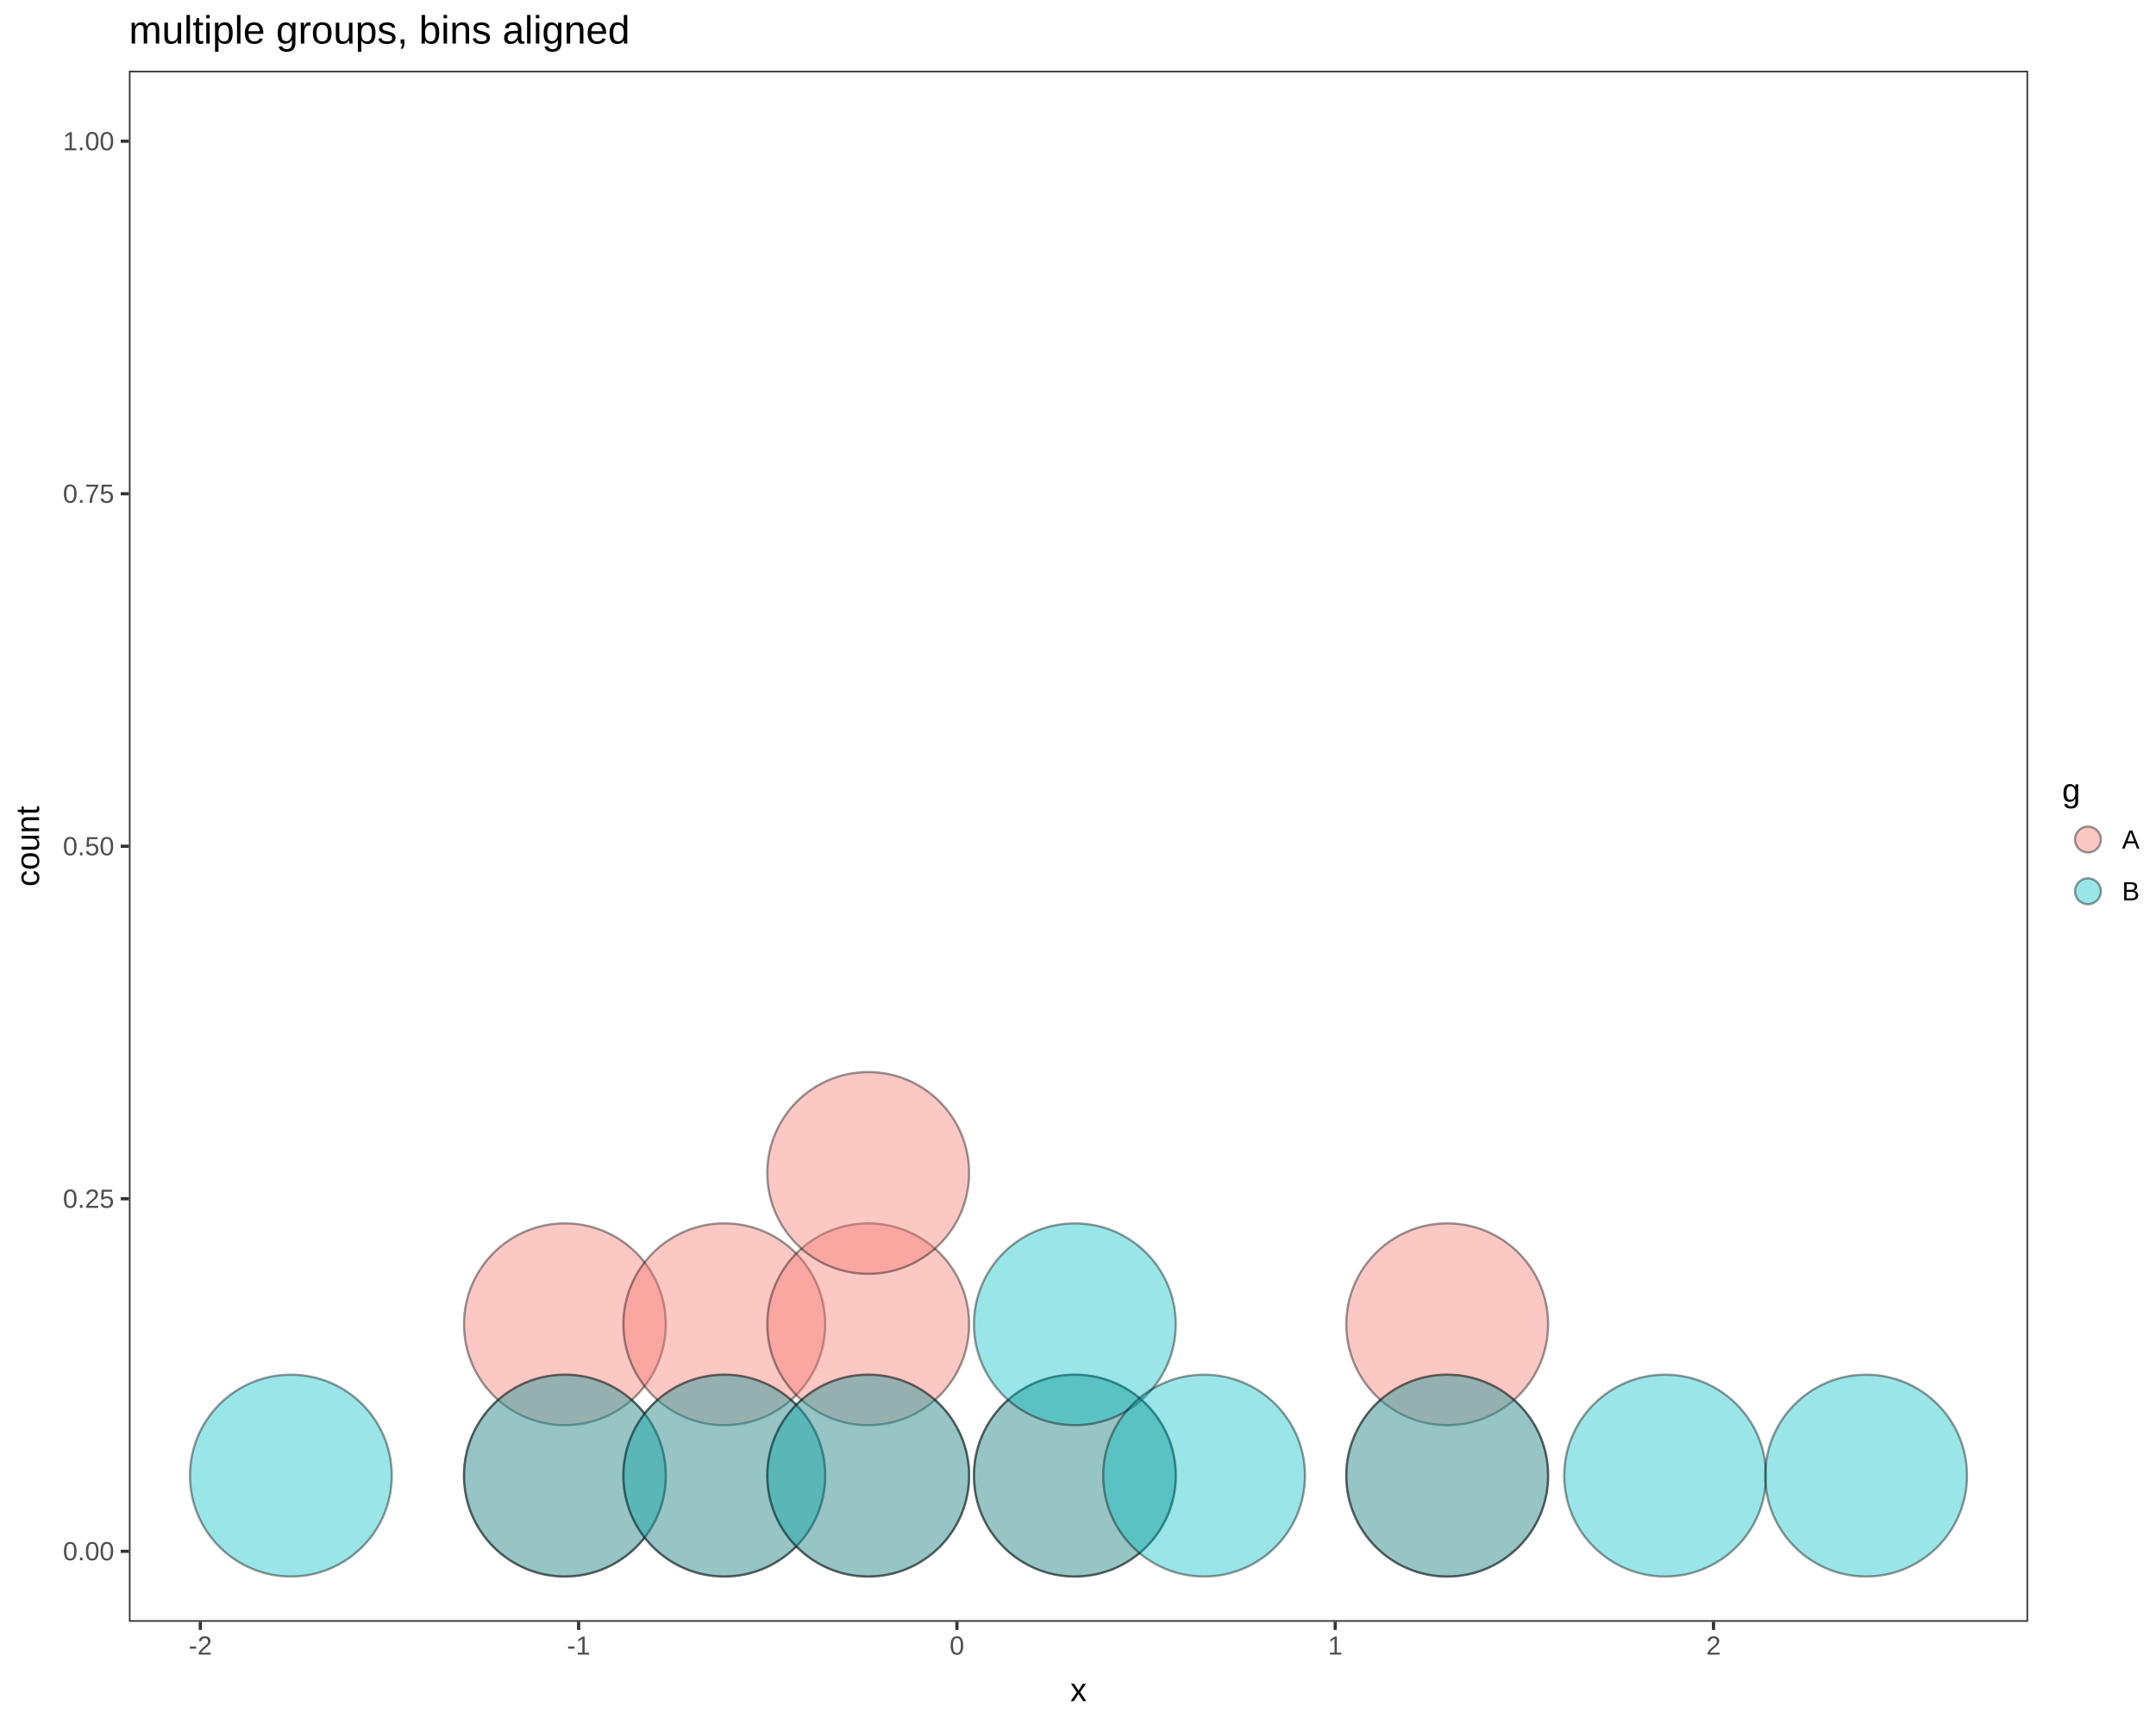
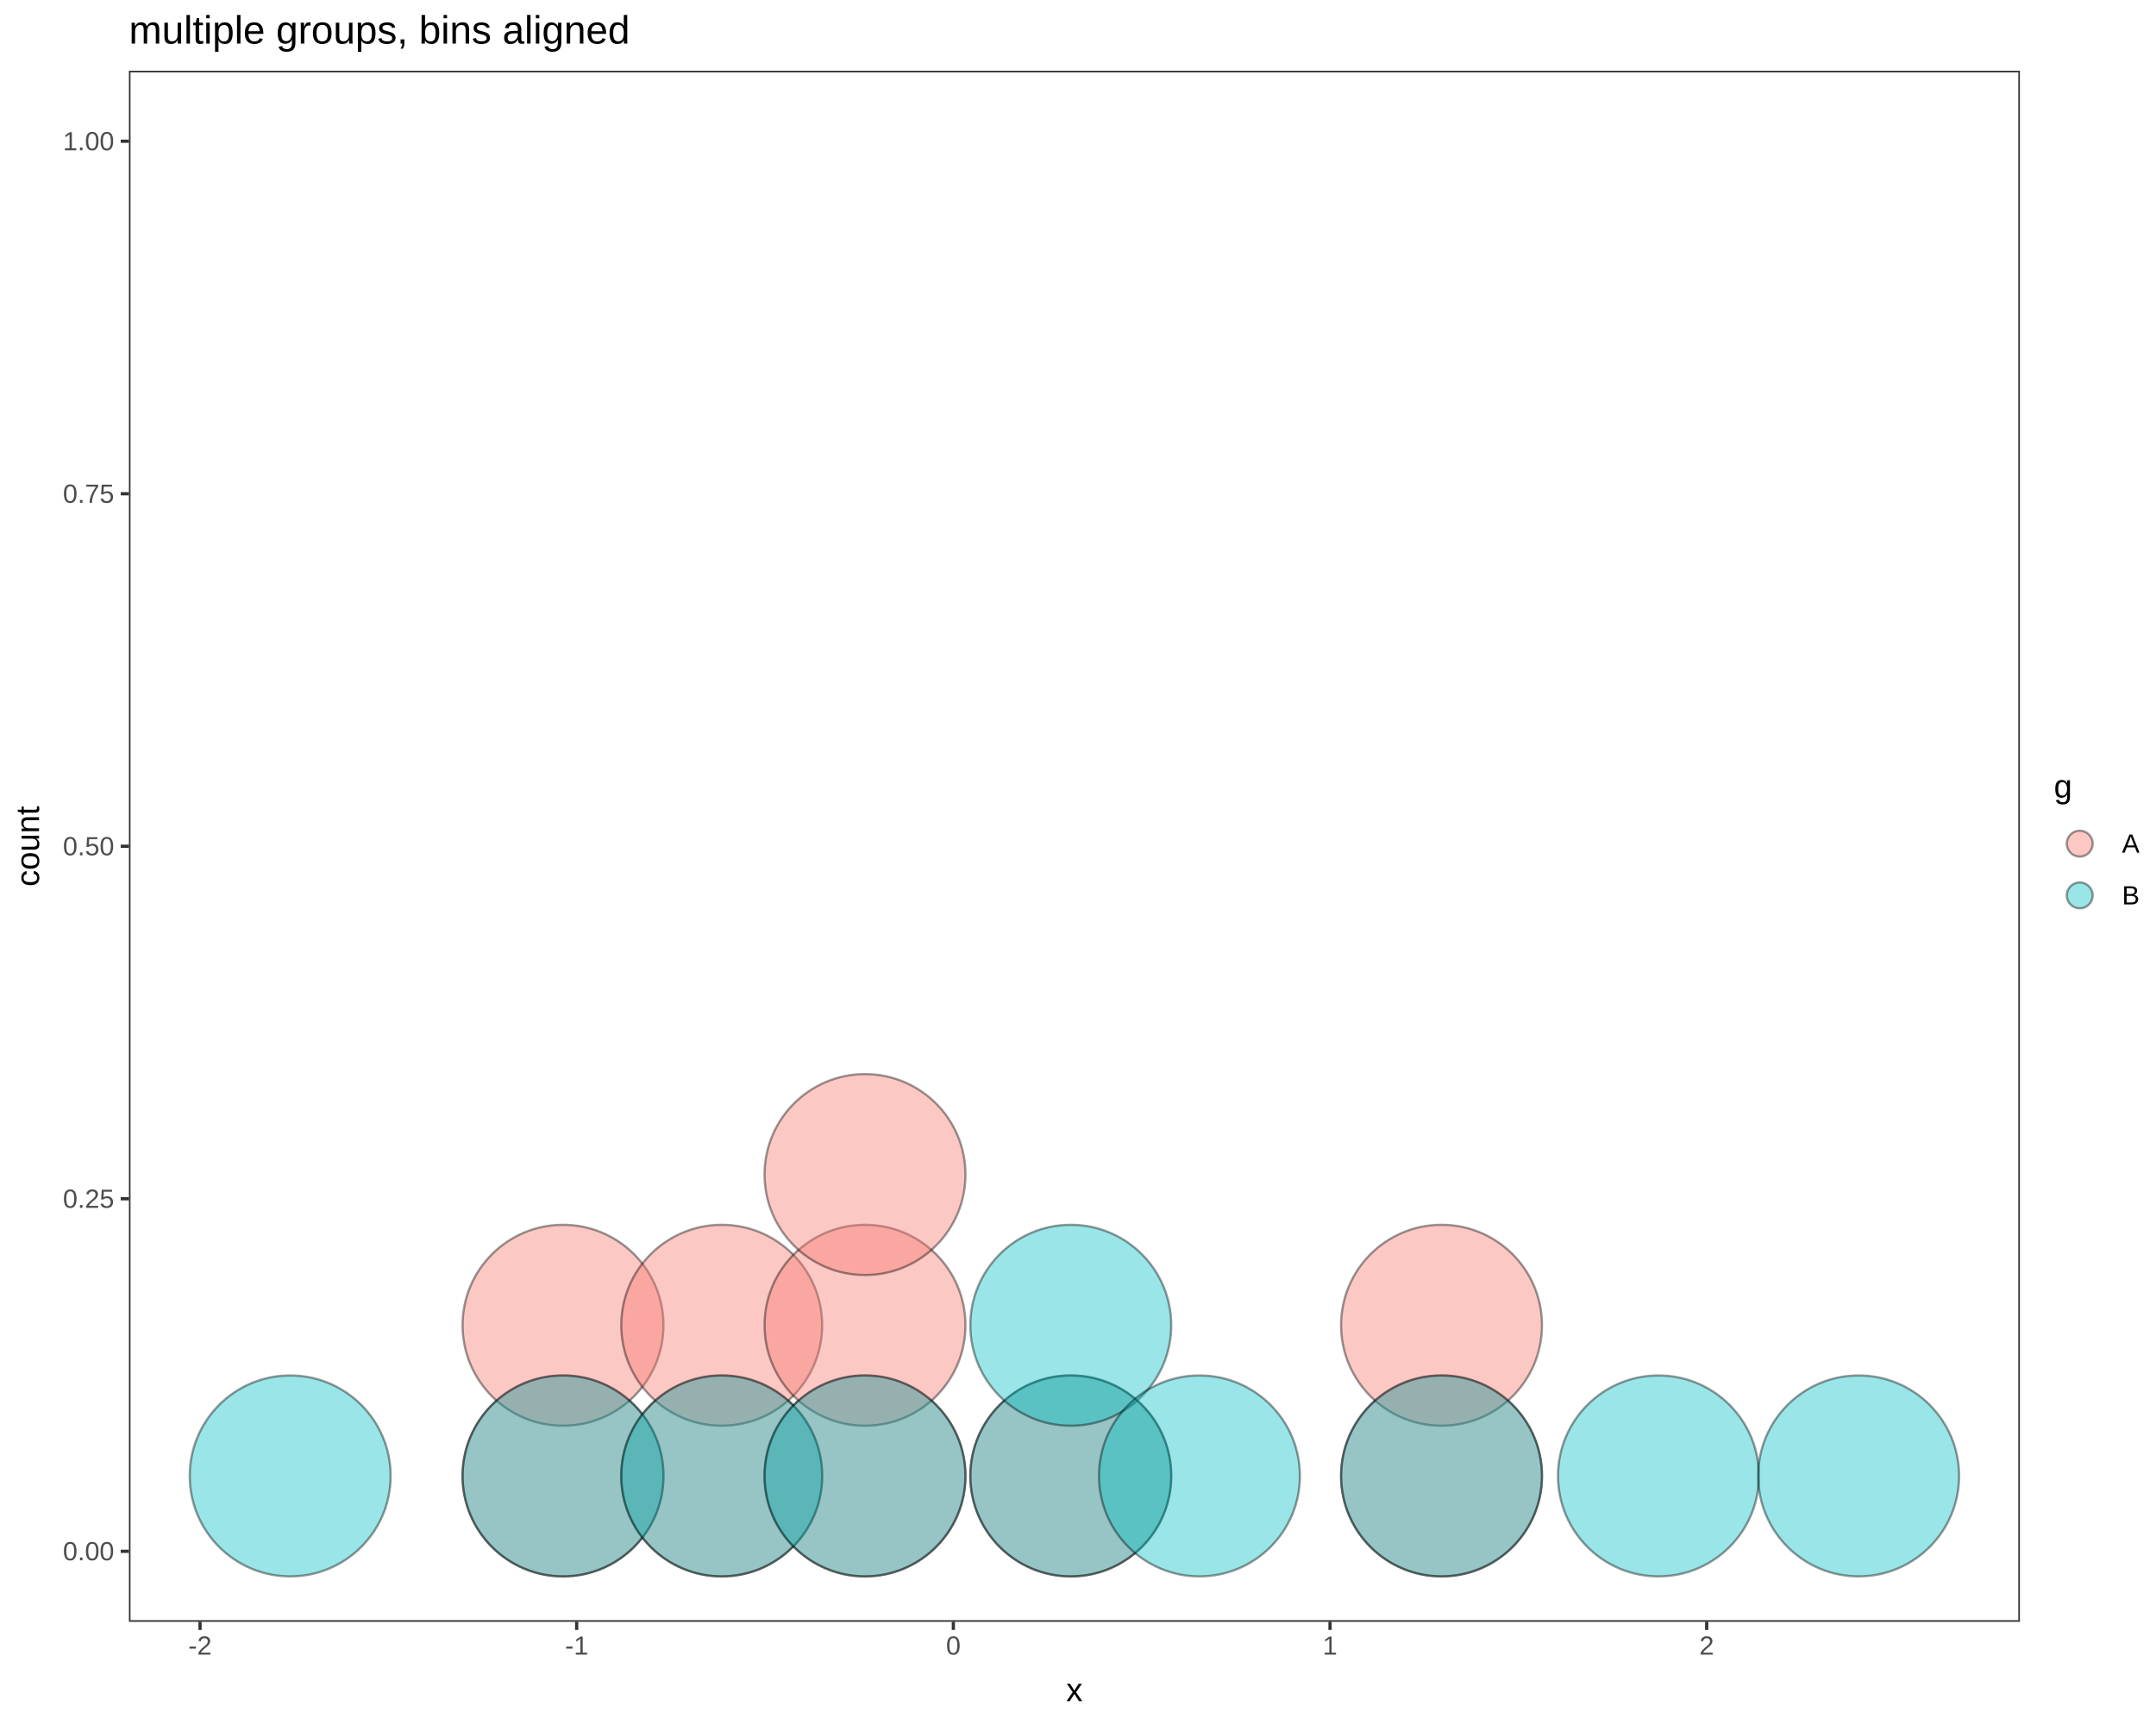
<svg xmlns="http://www.w3.org/2000/svg" viewBox="0 0 720.00 576.00">
  <defs>
    <style type="text/css">
    line, polyline, polygon, path, rect, circle {
      fill: none;
      stroke: #000000;
      stroke-linecap: round;
      stroke-linejoin: round;
      stroke-miterlimit: 10.00;
    }
  </style>
  </defs>
  <rect width="100%" height="100%" style="stroke: none; fill: #FFFFFF;" />
  <rect x="0.00" y="0.00" width="720.00" height="576.00" style="stroke-width: 1.07; stroke: #FFFFFF; fill: #FFFFFF;" />
  <defs>
-     <clipPath id="cpNDMuMDV8Njc3LjI5fDU0MS41M3wyMy42Mg==">
-       <rect x="43.05" y="23.62" width="634.24" height="517.91" />
+     <clipPath id="cpNDMuMDV8Njc0LjU1fDU0MS41M3wyMy42Mg==">
+       <rect x="43.05" y="23.62" width="631.50" height="517.91" />
    </clipPath>
  </defs>
-   <rect x="43.05" y="23.62" width="634.24" height="517.91" style="stroke-width: 1.07; stroke: none; fill: #FFFFFF;" clip-path="url(#cpNDMuMDV8Njc3LjI5fDU0MS41M3wyMy42Mg==)" />
-   <circle cx="188.65" cy="492.72" r="25.27pt" style="stroke-width: 0.75; stroke: #000000; stroke-opacity: 0.40; fill: #F8766D; fill-opacity: 0.40;" clip-path="url(#cpNDMuMDV8Njc3LjI5fDU0MS41M3wyMy42Mg==)" />
-   <circle cx="188.65" cy="442.19" r="25.27pt" style="stroke-width: 0.75; stroke: #000000; stroke-opacity: 0.40; fill: #F8766D; fill-opacity: 0.40;" clip-path="url(#cpNDMuMDV8Njc3LjI5fDU0MS41M3wyMy42Mg==)" />
-   <circle cx="241.88" cy="492.72" r="25.27pt" style="stroke-width: 0.75; stroke: #000000; stroke-opacity: 0.40; fill: #F8766D; fill-opacity: 0.40;" clip-path="url(#cpNDMuMDV8Njc3LjI5fDU0MS41M3wyMy42Mg==)" />
-   <circle cx="241.88" cy="442.19" r="25.27pt" style="stroke-width: 0.75; stroke: #000000; stroke-opacity: 0.40; fill: #F8766D; fill-opacity: 0.40;" clip-path="url(#cpNDMuMDV8Njc3LjI5fDU0MS41M3wyMy42Mg==)" />
-   <circle cx="289.94" cy="492.72" r="25.27pt" style="stroke-width: 0.75; stroke: #000000; stroke-opacity: 0.40; fill: #F8766D; fill-opacity: 0.40;" clip-path="url(#cpNDMuMDV8Njc3LjI5fDU0MS41M3wyMy42Mg==)" />
-   <circle cx="289.94" cy="442.19" r="25.27pt" style="stroke-width: 0.75; stroke: #000000; stroke-opacity: 0.40; fill: #F8766D; fill-opacity: 0.40;" clip-path="url(#cpNDMuMDV8Njc3LjI5fDU0MS41M3wyMy42Mg==)" />
-   <circle cx="289.94" cy="391.66" r="25.27pt" style="stroke-width: 0.75; stroke: #000000; stroke-opacity: 0.40; fill: #F8766D; fill-opacity: 0.40;" clip-path="url(#cpNDMuMDV8Njc3LjI5fDU0MS41M3wyMy42Mg==)" />
-   <circle cx="358.95" cy="492.72" r="25.27pt" style="stroke-width: 0.75; stroke: #000000; stroke-opacity: 0.40; fill: #F8766D; fill-opacity: 0.40;" clip-path="url(#cpNDMuMDV8Njc3LjI5fDU0MS41M3wyMy42Mg==)" />
-   <circle cx="483.30" cy="492.72" r="25.27pt" style="stroke-width: 0.75; stroke: #000000; stroke-opacity: 0.40; fill: #F8766D; fill-opacity: 0.40;" clip-path="url(#cpNDMuMDV8Njc3LjI5fDU0MS41M3wyMy42Mg==)" />
-   <circle cx="483.30" cy="442.19" r="25.27pt" style="stroke-width: 0.75; stroke: #000000; stroke-opacity: 0.40; fill: #F8766D; fill-opacity: 0.40;" clip-path="url(#cpNDMuMDV8Njc3LjI5fDU0MS41M3wyMy42Mg==)" />
-   <circle cx="97.14" cy="492.72" r="25.27pt" style="stroke-width: 0.75; stroke: #000000; stroke-opacity: 0.40; fill: #00BFC4; fill-opacity: 0.40;" clip-path="url(#cpNDMuMDV8Njc3LjI5fDU0MS41M3wyMy42Mg==)" />
-   <circle cx="188.65" cy="492.72" r="25.27pt" style="stroke-width: 0.75; stroke: #000000; stroke-opacity: 0.40; fill: #00BFC4; fill-opacity: 0.40;" clip-path="url(#cpNDMuMDV8Njc3LjI5fDU0MS41M3wyMy42Mg==)" />
-   <circle cx="241.88" cy="492.72" r="25.27pt" style="stroke-width: 0.75; stroke: #000000; stroke-opacity: 0.40; fill: #00BFC4; fill-opacity: 0.40;" clip-path="url(#cpNDMuMDV8Njc3LjI5fDU0MS41M3wyMy42Mg==)" />
-   <circle cx="289.94" cy="492.72" r="25.27pt" style="stroke-width: 0.75; stroke: #000000; stroke-opacity: 0.40; fill: #00BFC4; fill-opacity: 0.40;" clip-path="url(#cpNDMuMDV8Njc3LjI5fDU0MS41M3wyMy42Mg==)" />
-   <circle cx="358.95" cy="492.72" r="25.27pt" style="stroke-width: 0.75; stroke: #000000; stroke-opacity: 0.40; fill: #00BFC4; fill-opacity: 0.40;" clip-path="url(#cpNDMuMDV8Njc3LjI5fDU0MS41M3wyMy42Mg==)" />
-   <circle cx="358.95" cy="442.19" r="25.27pt" style="stroke-width: 0.75; stroke: #000000; stroke-opacity: 0.40; fill: #00BFC4; fill-opacity: 0.40;" clip-path="url(#cpNDMuMDV8Njc3LjI5fDU0MS41M3wyMy42Mg==)" />
-   <circle cx="402.11" cy="492.72" r="25.27pt" style="stroke-width: 0.75; stroke: #000000; stroke-opacity: 0.40; fill: #00BFC4; fill-opacity: 0.40;" clip-path="url(#cpNDMuMDV8Njc3LjI5fDU0MS41M3wyMy42Mg==)" />
-   <circle cx="483.30" cy="492.72" r="25.27pt" style="stroke-width: 0.75; stroke: #000000; stroke-opacity: 0.40; fill: #00BFC4; fill-opacity: 0.40;" clip-path="url(#cpNDMuMDV8Njc3LjI5fDU0MS41M3wyMy42Mg==)" />
-   <circle cx="556.07" cy="492.72" r="25.27pt" style="stroke-width: 0.75; stroke: #000000; stroke-opacity: 0.40; fill: #00BFC4; fill-opacity: 0.40;" clip-path="url(#cpNDMuMDV8Njc3LjI5fDU0MS41M3wyMy42Mg==)" />
-   <circle cx="623.19" cy="492.72" r="25.27pt" style="stroke-width: 0.75; stroke: #000000; stroke-opacity: 0.40; fill: #00BFC4; fill-opacity: 0.40;" clip-path="url(#cpNDMuMDV8Njc3LjI5fDU0MS41M3wyMy42Mg==)" />
-   <rect x="43.05" y="23.62" width="634.24" height="517.91" style="stroke-width: 1.07; stroke: #333333;" clip-path="url(#cpNDMuMDV8Njc3LjI5fDU0MS41M3wyMy42Mg==)" />
+   <rect x="43.05" y="23.62" width="631.50" height="517.91" style="stroke-width: 1.07; stroke: none; fill: #FFFFFF;" clip-path="url(#cpNDMuMDV8Njc0LjU1fDU0MS41M3wyMy42Mg==)" />
+   <circle cx="188.02" cy="492.83" r="25.16pt" style="stroke-width: 0.75; stroke: #000000; stroke-opacity: 0.40; fill: #F8766D; fill-opacity: 0.40;" clip-path="url(#cpNDMuMDV8Njc0LjU1fDU0MS41M3wyMy42Mg==)" />
+   <circle cx="188.02" cy="442.52" r="25.16pt" style="stroke-width: 0.75; stroke: #000000; stroke-opacity: 0.40; fill: #F8766D; fill-opacity: 0.40;" clip-path="url(#cpNDMuMDV8Njc0LjU1fDU0MS41M3wyMy42Mg==)" />
+   <circle cx="241.02" cy="492.83" r="25.16pt" style="stroke-width: 0.75; stroke: #000000; stroke-opacity: 0.40; fill: #F8766D; fill-opacity: 0.40;" clip-path="url(#cpNDMuMDV8Njc0LjU1fDU0MS41M3wyMy42Mg==)" />
+   <circle cx="241.02" cy="442.52" r="25.16pt" style="stroke-width: 0.75; stroke: #000000; stroke-opacity: 0.40; fill: #F8766D; fill-opacity: 0.40;" clip-path="url(#cpNDMuMDV8Njc0LjU1fDU0MS41M3wyMy42Mg==)" />
+   <circle cx="288.87" cy="492.83" r="25.16pt" style="stroke-width: 0.75; stroke: #000000; stroke-opacity: 0.40; fill: #F8766D; fill-opacity: 0.40;" clip-path="url(#cpNDMuMDV8Njc0LjU1fDU0MS41M3wyMy42Mg==)" />
+   <circle cx="288.87" cy="442.52" r="25.16pt" style="stroke-width: 0.75; stroke: #000000; stroke-opacity: 0.40; fill: #F8766D; fill-opacity: 0.40;" clip-path="url(#cpNDMuMDV8Njc0LjU1fDU0MS41M3wyMy42Mg==)" />
+   <circle cx="288.87" cy="392.20" r="25.16pt" style="stroke-width: 0.75; stroke: #000000; stroke-opacity: 0.40; fill: #F8766D; fill-opacity: 0.40;" clip-path="url(#cpNDMuMDV8Njc0LjU1fDU0MS41M3wyMy42Mg==)" />
+   <circle cx="357.59" cy="492.83" r="25.16pt" style="stroke-width: 0.75; stroke: #000000; stroke-opacity: 0.40; fill: #F8766D; fill-opacity: 0.40;" clip-path="url(#cpNDMuMDV8Njc0LjU1fDU0MS41M3wyMy42Mg==)" />
+   <circle cx="481.40" cy="492.83" r="25.16pt" style="stroke-width: 0.75; stroke: #000000; stroke-opacity: 0.40; fill: #F8766D; fill-opacity: 0.40;" clip-path="url(#cpNDMuMDV8Njc0LjU1fDU0MS41M3wyMy42Mg==)" />
+   <circle cx="481.40" cy="442.52" r="25.16pt" style="stroke-width: 0.75; stroke: #000000; stroke-opacity: 0.40; fill: #F8766D; fill-opacity: 0.40;" clip-path="url(#cpNDMuMDV8Njc0LjU1fDU0MS41M3wyMy42Mg==)" />
+   <circle cx="96.91" cy="492.83" r="25.16pt" style="stroke-width: 0.75; stroke: #000000; stroke-opacity: 0.40; fill: #00BFC4; fill-opacity: 0.40;" clip-path="url(#cpNDMuMDV8Njc0LjU1fDU0MS41M3wyMy42Mg==)" />
+   <circle cx="188.02" cy="492.83" r="25.16pt" style="stroke-width: 0.75; stroke: #000000; stroke-opacity: 0.40; fill: #00BFC4; fill-opacity: 0.40;" clip-path="url(#cpNDMuMDV8Njc0LjU1fDU0MS41M3wyMy42Mg==)" />
+   <circle cx="241.02" cy="492.83" r="25.16pt" style="stroke-width: 0.75; stroke: #000000; stroke-opacity: 0.40; fill: #00BFC4; fill-opacity: 0.40;" clip-path="url(#cpNDMuMDV8Njc0LjU1fDU0MS41M3wyMy42Mg==)" />
+   <circle cx="288.87" cy="492.83" r="25.16pt" style="stroke-width: 0.75; stroke: #000000; stroke-opacity: 0.40; fill: #00BFC4; fill-opacity: 0.40;" clip-path="url(#cpNDMuMDV8Njc0LjU1fDU0MS41M3wyMy42Mg==)" />
+   <circle cx="357.59" cy="492.83" r="25.16pt" style="stroke-width: 0.75; stroke: #000000; stroke-opacity: 0.40; fill: #00BFC4; fill-opacity: 0.40;" clip-path="url(#cpNDMuMDV8Njc0LjU1fDU0MS41M3wyMy42Mg==)" />
+   <circle cx="357.59" cy="442.52" r="25.16pt" style="stroke-width: 0.75; stroke: #000000; stroke-opacity: 0.40; fill: #00BFC4; fill-opacity: 0.40;" clip-path="url(#cpNDMuMDV8Njc0LjU1fDU0MS41M3wyMy42Mg==)" />
+   <circle cx="400.56" cy="492.83" r="25.16pt" style="stroke-width: 0.75; stroke: #000000; stroke-opacity: 0.40; fill: #00BFC4; fill-opacity: 0.40;" clip-path="url(#cpNDMuMDV8Njc0LjU1fDU0MS41M3wyMy42Mg==)" />
+   <circle cx="481.40" cy="492.83" r="25.16pt" style="stroke-width: 0.75; stroke: #000000; stroke-opacity: 0.40; fill: #00BFC4; fill-opacity: 0.40;" clip-path="url(#cpNDMuMDV8Njc0LjU1fDU0MS41M3wyMy42Mg==)" />
+   <circle cx="553.85" cy="492.83" r="25.16pt" style="stroke-width: 0.75; stroke: #000000; stroke-opacity: 0.40; fill: #00BFC4; fill-opacity: 0.40;" clip-path="url(#cpNDMuMDV8Njc0LjU1fDU0MS41M3wyMy42Mg==)" />
+   <circle cx="620.69" cy="492.83" r="25.16pt" style="stroke-width: 0.75; stroke: #000000; stroke-opacity: 0.40; fill: #00BFC4; fill-opacity: 0.40;" clip-path="url(#cpNDMuMDV8Njc0LjU1fDU0MS41M3wyMy42Mg==)" />
+   <rect x="43.05" y="23.62" width="631.50" height="517.91" style="stroke-width: 1.07; stroke: #333333;" clip-path="url(#cpNDMuMDV8Njc0LjU1fDU0MS41M3wyMy42Mg==)" />
  <defs>
    <clipPath id="cpMC4wMHw3MjAuMDB8NTc2LjAwfDAuMDA=">
      <rect x="0.00" y="0.00" width="720.00" height="576.00" />
    </clipPath>
  </defs>
  <g clip-path="url(#cpMC4wMHw3MjAuMDB8NTc2LjAwfDAuMDA=)">
    <text x="21.01" y="521.01" style="font-size: 8.80px; fill: #4D4D4D; font-family: Liberation Sans;" textLength="17.11px" lengthAdjust="spacingAndGlyphs">0.00</text>
  </g>
  <g clip-path="url(#cpMC4wMHw3MjAuMDB8NTc2LjAwfDAuMDA=)">
    <text x="21.01" y="403.31" style="font-size: 8.80px; fill: #4D4D4D; font-family: Liberation Sans;" textLength="17.11px" lengthAdjust="spacingAndGlyphs">0.25</text>
  </g>
  <g clip-path="url(#cpMC4wMHw3MjAuMDB8NTc2LjAwfDAuMDA=)">
    <text x="21.01" y="285.60" style="font-size: 8.80px; fill: #4D4D4D; font-family: Liberation Sans;" textLength="17.11px" lengthAdjust="spacingAndGlyphs">0.50</text>
  </g>
  <g clip-path="url(#cpMC4wMHw3MjAuMDB8NTc2LjAwfDAuMDA=)">
    <text x="21.01" y="167.89" style="font-size: 8.80px; fill: #4D4D4D; font-family: Liberation Sans;" textLength="17.11px" lengthAdjust="spacingAndGlyphs">0.75</text>
  </g>
  <g clip-path="url(#cpMC4wMHw3MjAuMDB8NTc2LjAwfDAuMDA=)">
    <text x="21.01" y="50.18" style="font-size: 8.80px; fill: #4D4D4D; font-family: Liberation Sans;" textLength="17.11px" lengthAdjust="spacingAndGlyphs">1.00</text>
  </g>
  <polyline points="40.31,517.99 43.05,517.99 " style="stroke-width: 1.07; stroke: #333333; stroke-linecap: butt;" clip-path="url(#cpMC4wMHw3MjAuMDB8NTc2LjAwfDAuMDA=)" />
  <polyline points="40.31,400.28 43.05,400.28 " style="stroke-width: 1.07; stroke: #333333; stroke-linecap: butt;" clip-path="url(#cpMC4wMHw3MjAuMDB8NTc2LjAwfDAuMDA=)" />
  <polyline points="40.31,282.57 43.05,282.57 " style="stroke-width: 1.07; stroke: #333333; stroke-linecap: butt;" clip-path="url(#cpMC4wMHw3MjAuMDB8NTc2LjAwfDAuMDA=)" />
  <polyline points="40.31,164.87 43.05,164.87 " style="stroke-width: 1.07; stroke: #333333; stroke-linecap: butt;" clip-path="url(#cpMC4wMHw3MjAuMDB8NTc2LjAwfDAuMDA=)" />
  <polyline points="40.31,47.16 43.05,47.16 " style="stroke-width: 1.07; stroke: #333333; stroke-linecap: butt;" clip-path="url(#cpMC4wMHw3MjAuMDB8NTc2LjAwfDAuMDA=)" />
-   <polyline points="66.90,544.27 66.90,541.53 " style="stroke-width: 1.07; stroke: #333333; stroke-linecap: butt;" clip-path="url(#cpMC4wMHw3MjAuMDB8NTc2LjAwfDAuMDA=)" />
-   <polyline points="193.23,544.27 193.23,541.53 " style="stroke-width: 1.07; stroke: #333333; stroke-linecap: butt;" clip-path="url(#cpMC4wMHw3MjAuMDB8NTc2LjAwfDAuMDA=)" />
-   <polyline points="319.57,544.27 319.57,541.53 " style="stroke-width: 1.07; stroke: #333333; stroke-linecap: butt;" clip-path="url(#cpMC4wMHw3MjAuMDB8NTc2LjAwfDAuMDA=)" />
-   <polyline points="445.90,544.27 445.90,541.53 " style="stroke-width: 1.07; stroke: #333333; stroke-linecap: butt;" clip-path="url(#cpMC4wMHw3MjAuMDB8NTc2LjAwfDAuMDA=)" />
-   <polyline points="572.23,544.27 572.23,541.53 " style="stroke-width: 1.07; stroke: #333333; stroke-linecap: butt;" clip-path="url(#cpMC4wMHw3MjAuMDB8NTc2LjAwfDAuMDA=)" />
+   <polyline points="66.80,544.27 66.80,541.53 " style="stroke-width: 1.07; stroke: #333333; stroke-linecap: butt;" clip-path="url(#cpMC4wMHw3MjAuMDB8NTc2LjAwfDAuMDA=)" />
+   <polyline points="192.58,544.27 192.58,541.53 " style="stroke-width: 1.07; stroke: #333333; stroke-linecap: butt;" clip-path="url(#cpMC4wMHw3MjAuMDB8NTc2LjAwfDAuMDA=)" />
+   <polyline points="318.37,544.27 318.37,541.53 " style="stroke-width: 1.07; stroke: #333333; stroke-linecap: butt;" clip-path="url(#cpMC4wMHw3MjAuMDB8NTc2LjAwfDAuMDA=)" />
+   <polyline points="444.16,544.27 444.16,541.53 " style="stroke-width: 1.07; stroke: #333333; stroke-linecap: butt;" clip-path="url(#cpMC4wMHw3MjAuMDB8NTc2LjAwfDAuMDA=)" />
+   <polyline points="569.95,544.27 569.95,541.53 " style="stroke-width: 1.07; stroke: #333333; stroke-linecap: butt;" clip-path="url(#cpMC4wMHw3MjAuMDB8NTc2LjAwfDAuMDA=)" />
  <g clip-path="url(#cpMC4wMHw3MjAuMDB8NTc2LjAwfDAuMDA=)">
-     <text x="62.99" y="552.51" style="font-size: 8.80px; fill: #4D4D4D; font-family: Liberation Sans;" textLength="7.81px" lengthAdjust="spacingAndGlyphs">-2</text>
+     <text x="62.89" y="552.51" style="font-size: 8.80px; fill: #4D4D4D; font-family: Liberation Sans;" textLength="7.81px" lengthAdjust="spacingAndGlyphs">-2</text>
  </g>
  <g clip-path="url(#cpMC4wMHw3MjAuMDB8NTc2LjAwfDAuMDA=)">
-     <text x="189.33" y="552.51" style="font-size: 8.80px; fill: #4D4D4D; font-family: Liberation Sans;" textLength="7.81px" lengthAdjust="spacingAndGlyphs">-1</text>
+     <text x="188.68" y="552.51" style="font-size: 8.80px; fill: #4D4D4D; font-family: Liberation Sans;" textLength="7.81px" lengthAdjust="spacingAndGlyphs">-1</text>
  </g>
  <g clip-path="url(#cpMC4wMHw3MjAuMDB8NTc2LjAwfDAuMDA=)">
-     <text x="317.12" y="552.51" style="font-size: 8.80px; fill: #4D4D4D; font-family: Liberation Sans;" textLength="4.89px" lengthAdjust="spacingAndGlyphs">0</text>
+     <text x="315.93" y="552.51" style="font-size: 8.80px; fill: #4D4D4D; font-family: Liberation Sans;" textLength="4.89px" lengthAdjust="spacingAndGlyphs">0</text>
  </g>
  <g clip-path="url(#cpMC4wMHw3MjAuMDB8NTc2LjAwfDAuMDA=)">
-     <text x="443.45" y="552.51" style="font-size: 8.80px; fill: #4D4D4D; font-family: Liberation Sans;" textLength="4.89px" lengthAdjust="spacingAndGlyphs">1</text>
+     <text x="441.71" y="552.51" style="font-size: 8.80px; fill: #4D4D4D; font-family: Liberation Sans;" textLength="4.89px" lengthAdjust="spacingAndGlyphs">1</text>
  </g>
  <g clip-path="url(#cpMC4wMHw3MjAuMDB8NTc2LjAwfDAuMDA=)">
-     <text x="569.79" y="552.51" style="font-size: 8.80px; fill: #4D4D4D; font-family: Liberation Sans;" textLength="4.89px" lengthAdjust="spacingAndGlyphs">2</text>
+     <text x="567.50" y="552.51" style="font-size: 8.80px; fill: #4D4D4D; font-family: Liberation Sans;" textLength="4.89px" lengthAdjust="spacingAndGlyphs">2</text>
  </g>
  <g clip-path="url(#cpMC4wMHw3MjAuMDB8NTc2LjAwfDAuMDA=)">
-     <text x="357.42" y="568.04" style="font-size: 11.00px; font-family: Liberation Sans;" textLength="5.50px" lengthAdjust="spacingAndGlyphs">x</text>
+     <text x="356.05" y="568.04" style="font-size: 11.00px; font-family: Liberation Sans;" textLength="5.50px" lengthAdjust="spacingAndGlyphs">x</text>
  </g>
  <g clip-path="url(#cpMC4wMHw3MjAuMDB8NTc2LjAwfDAuMDA=)">
    <text transform="translate(13.04,296.04) rotate(-90)" style="font-size: 11.00px; font-family: Liberation Sans;" textLength="26.94px" lengthAdjust="spacingAndGlyphs">count</text>
  </g>
-   <rect x="688.63" y="258.90" width="25.89" height="47.35" style="stroke-width: 1.07; stroke: none; fill: #FFFFFF;" clip-path="url(#cpMC4wMHw3MjAuMDB8NTc2LjAwfDAuMDA=)" />
+   <rect x="685.89" y="257.53" width="28.63" height="50.09" style="stroke-width: 1.07; stroke: none; fill: #FFFFFF;" clip-path="url(#cpMC4wMHw3MjAuMDB8NTc2LjAwfDAuMDA=)" />
  <g clip-path="url(#cpMC4wMHw3MjAuMDB8NTc2LjAwfDAuMDA=)">
-     <text x="688.63" y="267.71" style="font-size: 11.00px; font-family: Liberation Sans;" textLength="6.12px" lengthAdjust="spacingAndGlyphs">g</text>
+     <text x="685.89" y="266.34" style="font-size: 11.00px; font-family: Liberation Sans;" textLength="6.12px" lengthAdjust="spacingAndGlyphs">g</text>
  </g>
-   <rect x="688.63" y="271.69" width="17.28" height="17.28" style="stroke-width: 1.07; stroke: none; fill: #FFFFFF;" clip-path="url(#cpMC4wMHw3MjAuMDB8NTc2LjAwfDAuMDA=)" />
-   <circle cx="697.27" cy="280.33" r="3.24pt" style="stroke-width: 0.75; stroke: #000000; stroke-opacity: 0.40; fill: #F8766D; fill-opacity: 0.40;" clip-path="url(#cpMC4wMHw3MjAuMDB8NTc2LjAwfDAuMDA=)" />
-   <rect x="688.63" y="288.97" width="17.28" height="17.28" style="stroke-width: 1.07; stroke: none; fill: #FFFFFF;" clip-path="url(#cpMC4wMHw3MjAuMDB8NTc2LjAwfDAuMDA=)" />
-   <circle cx="697.27" cy="297.61" r="3.24pt" style="stroke-width: 0.75; stroke: #000000; stroke-opacity: 0.40; fill: #00BFC4; fill-opacity: 0.40;" clip-path="url(#cpMC4wMHw3MjAuMDB8NTc2LjAwfDAuMDA=)" />
+   <rect x="685.89" y="273.06" width="17.28" height="17.28" style="stroke-width: 1.07; stroke: none; fill: #FFFFFF;" clip-path="url(#cpMC4wMHw3MjAuMDB8NTc2LjAwfDAuMDA=)" />
+   <circle cx="694.53" cy="281.70" r="3.24pt" style="stroke-width: 0.75; stroke: #000000; stroke-opacity: 0.40; fill: #F8766D; fill-opacity: 0.40;" clip-path="url(#cpMC4wMHw3MjAuMDB8NTc2LjAwfDAuMDA=)" />
+   <rect x="685.89" y="290.34" width="17.28" height="17.28" style="stroke-width: 1.07; stroke: none; fill: #FFFFFF;" clip-path="url(#cpMC4wMHw3MjAuMDB8NTc2LjAwfDAuMDA=)" />
+   <circle cx="694.53" cy="298.98" r="3.24pt" style="stroke-width: 0.75; stroke: #000000; stroke-opacity: 0.40; fill: #00BFC4; fill-opacity: 0.40;" clip-path="url(#cpMC4wMHw3MjAuMDB8NTc2LjAwfDAuMDA=)" />
  <g clip-path="url(#cpMC4wMHw3MjAuMDB8NTc2LjAwfDAuMDA=)">
-     <text x="708.65" y="283.35" style="font-size: 8.80px; font-family: Liberation Sans;" textLength="5.88px" lengthAdjust="spacingAndGlyphs">A</text>
+     <text x="708.65" y="284.72" style="font-size: 8.80px; font-family: Liberation Sans;" textLength="5.88px" lengthAdjust="spacingAndGlyphs">A</text>
  </g>
  <g clip-path="url(#cpMC4wMHw3MjAuMDB8NTc2LjAwfDAuMDA=)">
-     <text x="708.65" y="300.63" style="font-size: 8.80px; font-family: Liberation Sans;" textLength="5.88px" lengthAdjust="spacingAndGlyphs">B</text>
+     <text x="708.65" y="302.00" style="font-size: 8.80px; font-family: Liberation Sans;" textLength="5.88px" lengthAdjust="spacingAndGlyphs">B</text>
  </g>
  <g clip-path="url(#cpMC4wMHw3MjAuMDB8NTc2LjAwfDAuMDA=)">
    <text x="43.05" y="14.56" style="font-size: 13.20px; font-family: Liberation Sans;" textLength="167.06px" lengthAdjust="spacingAndGlyphs">multiple groups, bins aligned</text>
  </g>
</svg>
